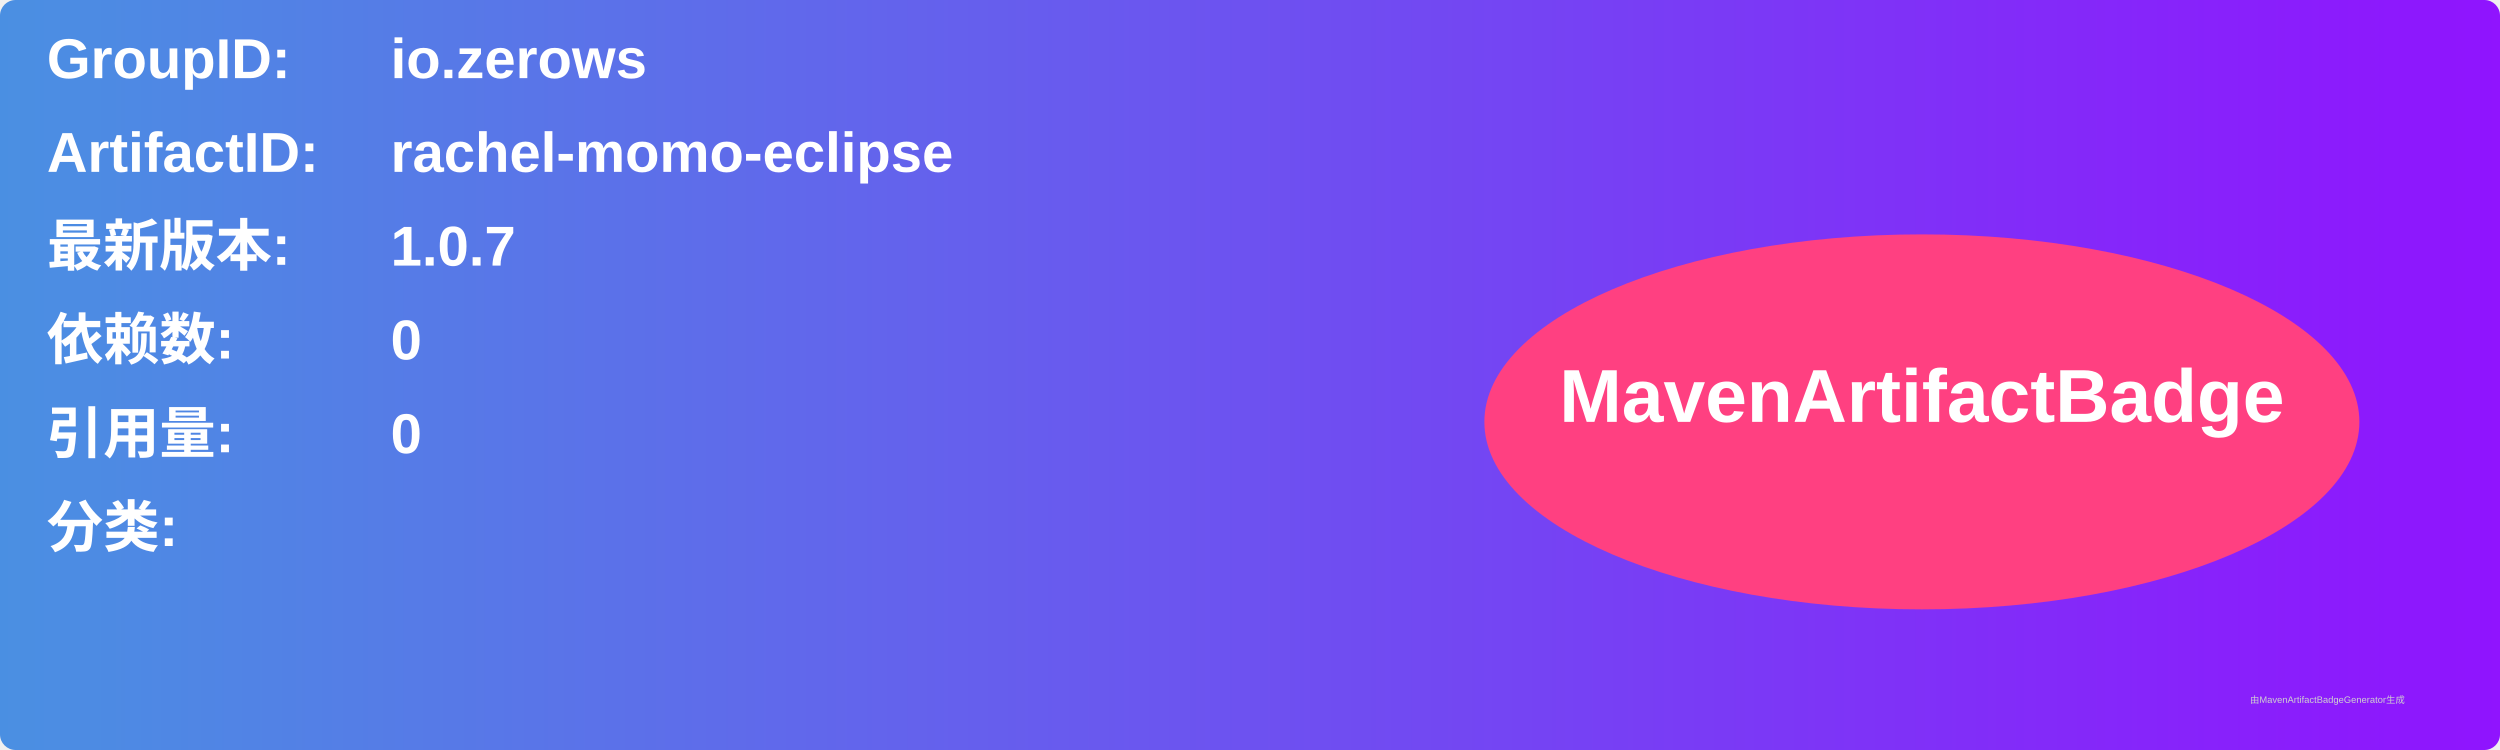
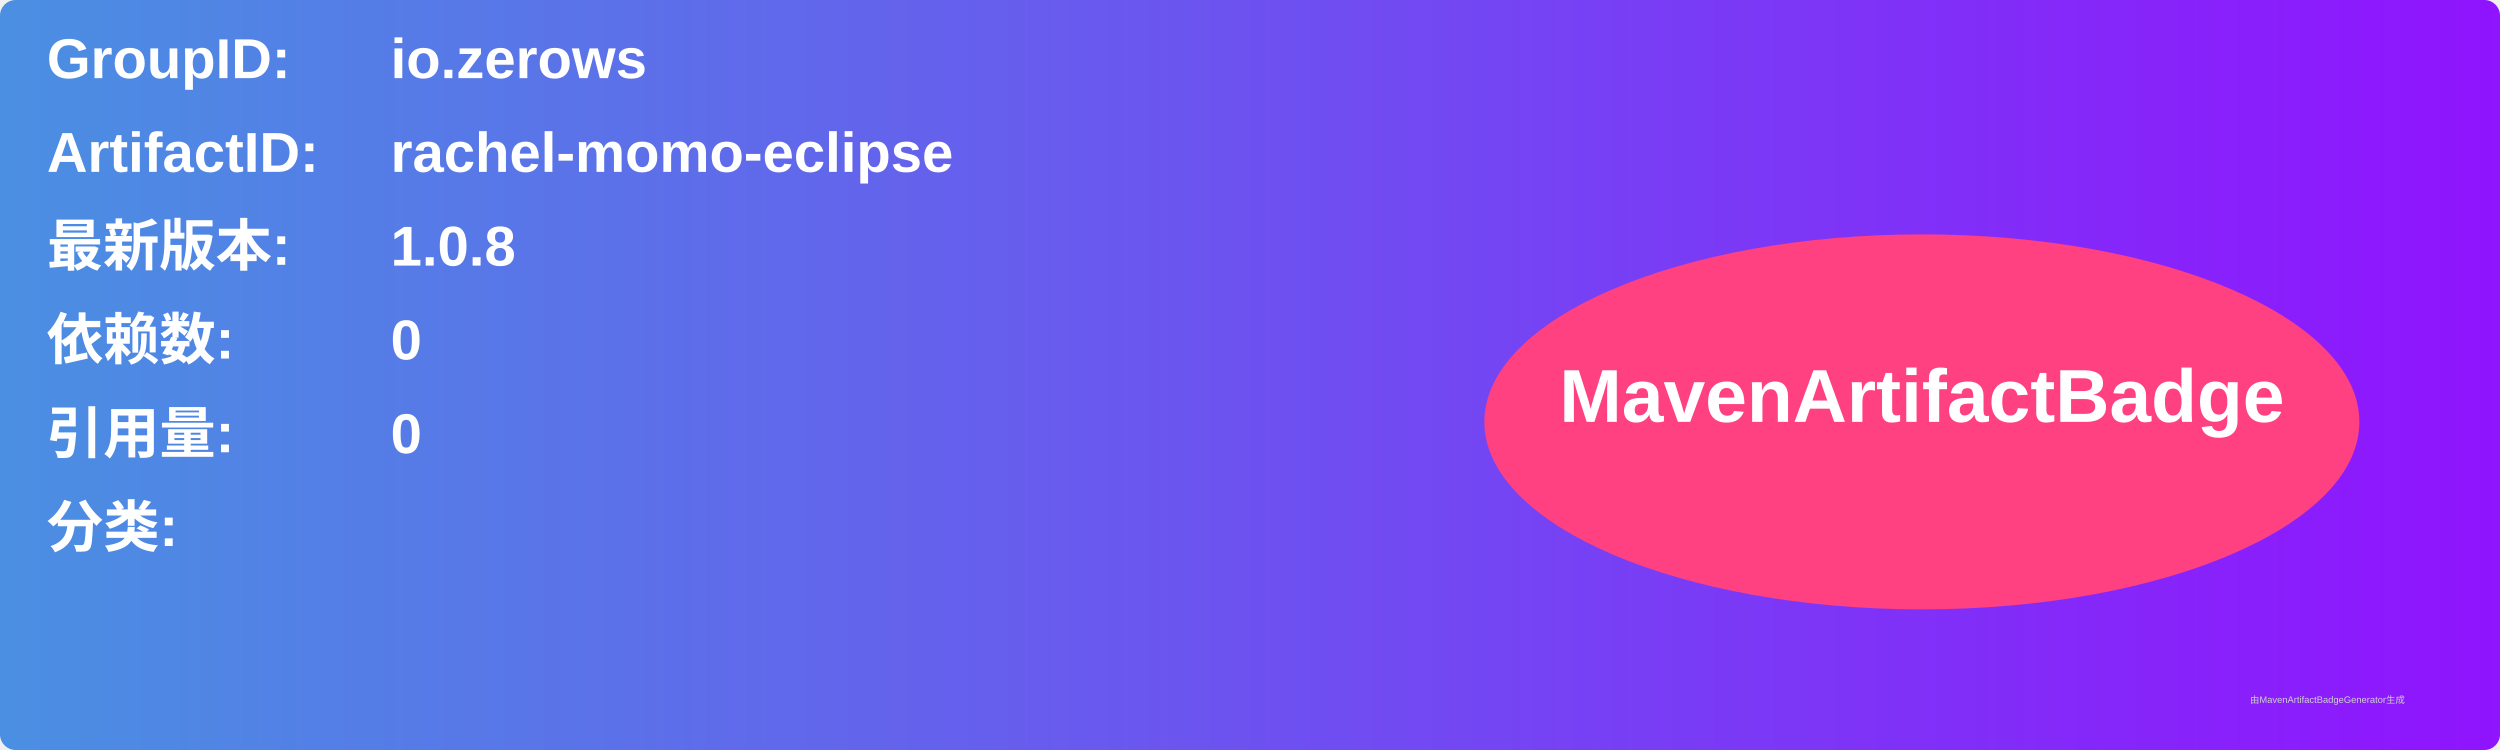
<svg xmlns="http://www.w3.org/2000/svg" width="800" height="240" viewBox="0 0 800 240">
  <linearGradient id="grad" x1="0%" y1="0%" x2="100%" y2="0%">
    <stop offset="0%" stop-color="#4a90e2" />
    <stop offset="100%" stop-color="#9013fe" />
  </linearGradient>
  <rect width="100%" height="100%" rx="5" ry="5" fill="url(#grad)" />
  <g transform="translate(15, 15)">
    <text x="0" y="10" font-family="Arial" font-size="18" fill="white" font-weight="bold" width="260">GroupID:</text>
    <text x="110" y="10" font-family="Arial" font-size="18" fill="white" font-weight="bold" width="460">io.zerows</text>
    <text x="0" y="40" font-family="Arial" font-size="18" fill="white" font-weight="bold" width="260">ArtifactID:</text>
    <text x="110" y="40" font-family="Arial" font-size="18" fill="white" font-weight="bold" width="460">rachel-momo-eclipse</text>
    <text x="0" y="70" font-family="Arial" font-size="18" fill="white" font-weight="bold">最新版本:</text>
    <text x="110" y="70" font-family="Arial" font-size="18" fill="white" font-weight="bold">
-       <tspan font-weight="bold">1.0.7</tspan>
+       <tspan font-weight="bold">1.0.8</tspan>
    </text>
    <text x="0" y="100" font-family="Arial" font-size="18" fill="white" font-weight="bold">依赖数: </text>
    <text x="110" y="100" font-family="Arial" font-size="18" fill="white">
      <tspan font-weight="bold">0</tspan>
    </text>
    <text x="0" y="130" font-family="Arial" font-size="18" fill="white" font-weight="bold">引用量: </text>
    <text x="110" y="130" font-family="Arial" font-size="18" fill="white">
      <tspan font-weight="bold">0</tspan>
    </text>
    <text x="0" y="160" font-family="Arial" font-size="18" fill="white" font-weight="bold">分类:</text>
    <text x="10" y="190" font-family="Arial" font-size="10" fill="white">
      <tspan font-weight="bold" />
    </text>
    <ellipse cx="600" cy="120" rx="140" ry="60" fill="#ff4081" />
    <text x="600" y="120" text-anchor="middle" font-family="Arial" font-size="24" fill="white" font-weight="bold">MavenArtifactBadge</text>
  </g>
  <text x="720" y="225" font-family="Arial" font-size="3" fill="#d0d0d0">由MavenArtifactBadgeGenerator生成</text>
</svg>
